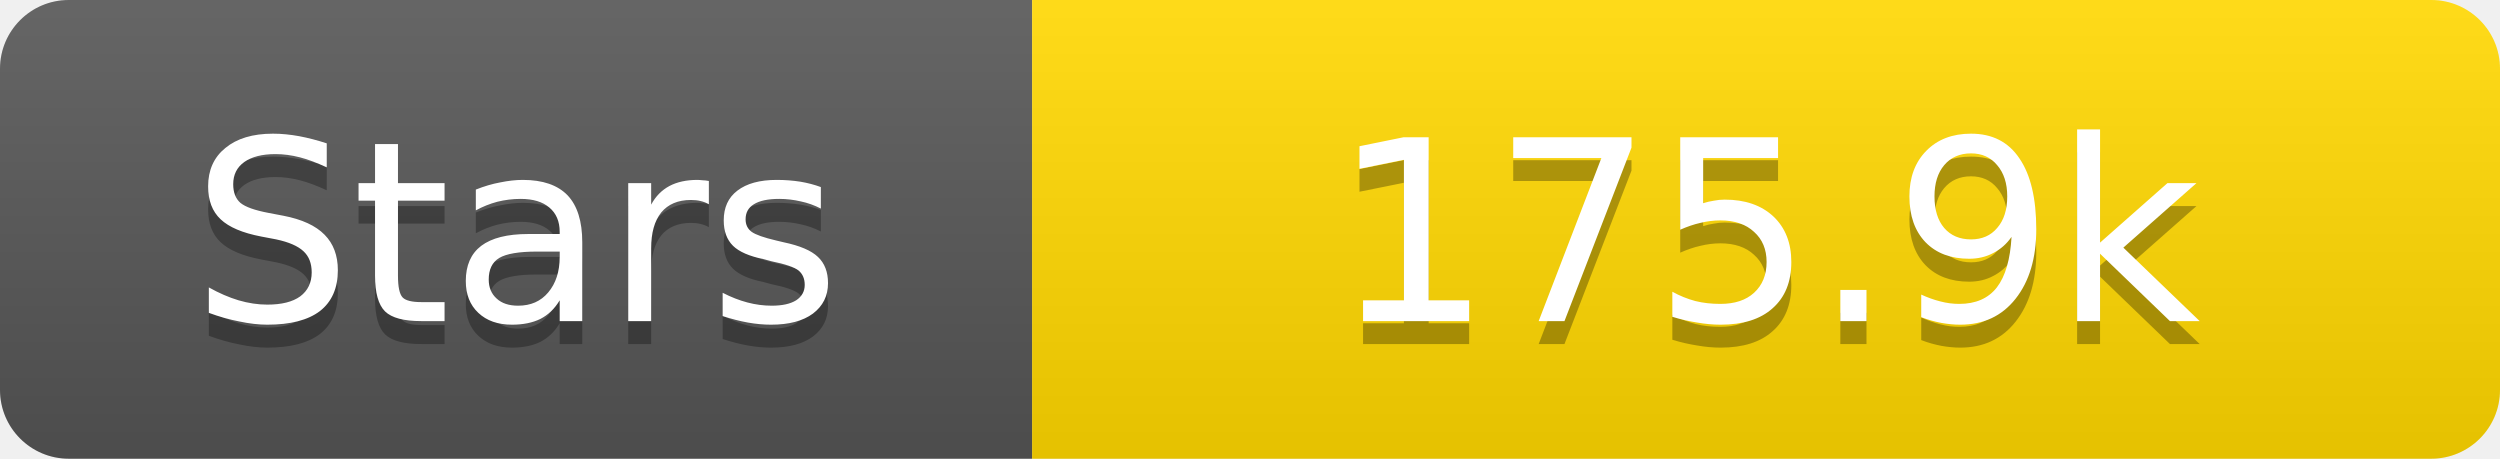
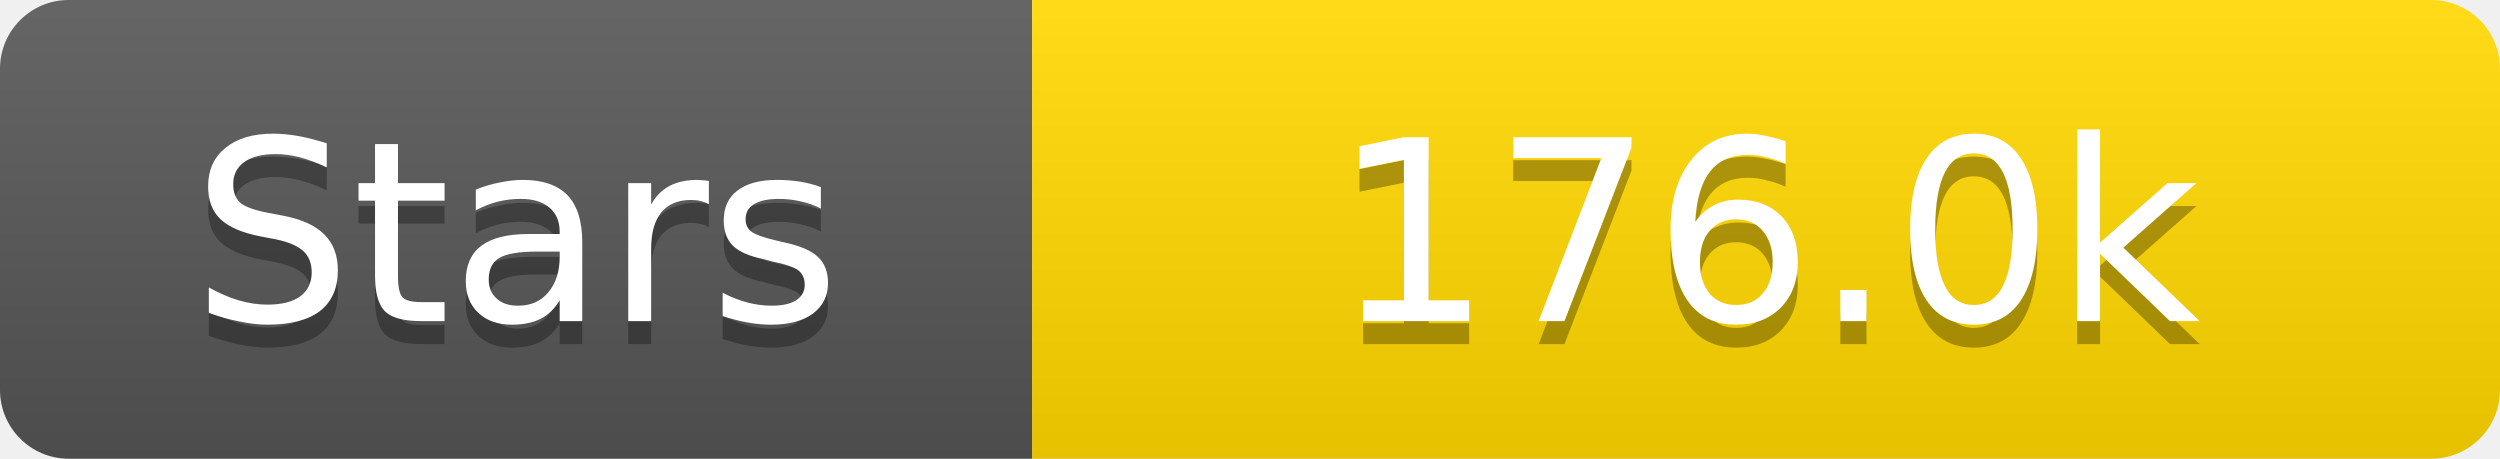
<svg xmlns="http://www.w3.org/2000/svg" width="109" height="20">
  <linearGradient id="s" x2="0" y2="100%">
    <stop offset="0" stop-color="#fff" stop-opacity=".1" />
    <stop offset="1" stop-opacity=".1" />
  </linearGradient>
  <clipPath id="r">
    <rect width="109" height="20" rx="3" fill="#fff" />
  </clipPath>
  <g clip-path="url(#r)">
    <rect width="45" height="20" fill="#555" />
    <rect x="45" width="64" height="20" fill="#ffd700" />
    <rect width="109" height="20" fill="url(#s)" />
  </g>
  <g fill="#fff" text-anchor="middle" font-family="Verdana,Geneva,DejaVu Sans,sans-serif" text-rendering="geometricPrecision" font-size="11">
    <text x="22.5" y="15" fill="#010101" fill-opacity=".3">Stars</text>
    <text x="22.5" y="14">Stars</text>
-     <text x="77.0" y="15" fill="#010101" fill-opacity=".3">175.9k</text>
-     <text x="77.0" y="14">175.9k</text>
+     <text x="77.0" y="15" fill="#010101" fill-opacity=".3">176.0k</text>
+     <text x="77.0" y="14">176.0k</text>
  </g>
</svg>
